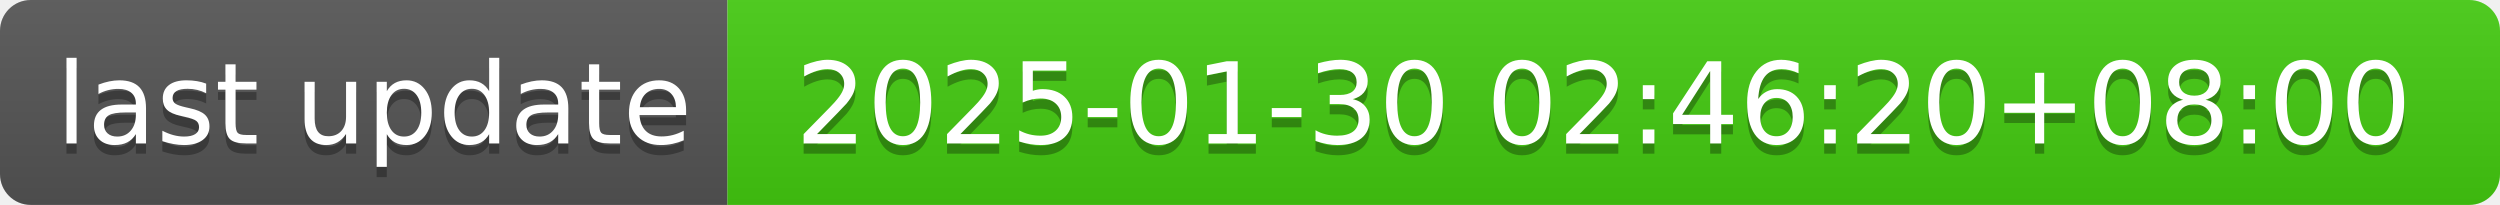
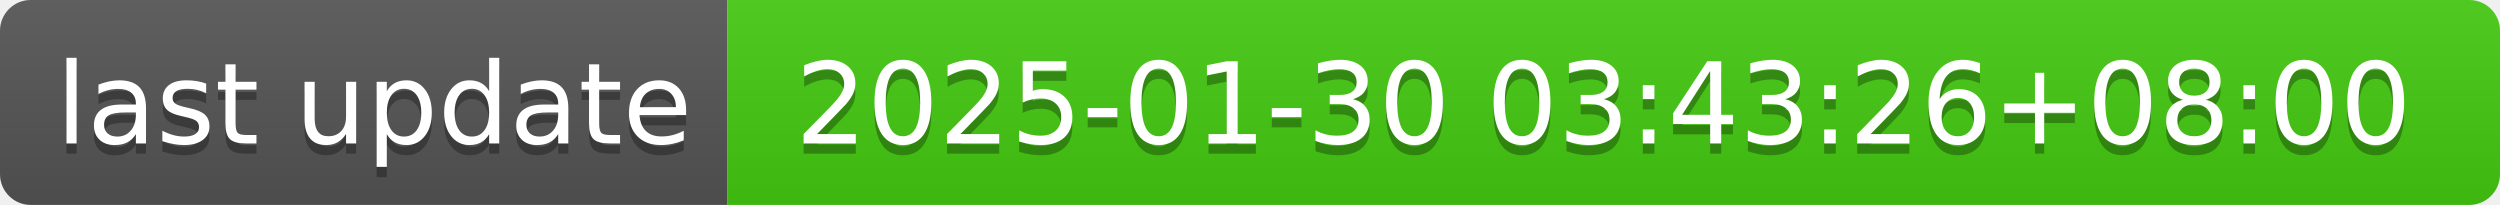
- <svg xmlns="http://www.w3.org/2000/svg" width="244" height="20" role="img" aria-label="last update: 2025-01-30 02:46:20+08:00">
+ <svg xmlns="http://www.w3.org/2000/svg" width="244" height="20" role="img" aria-label="last update: 2025-01-30 03:43:26+08:00">
  <linearGradient id="s" x2="0" y2="100%">
    <stop offset="0" stop-color="#bbb" stop-opacity=".1" />
    <stop offset="1" stop-opacity=".1" />
  </linearGradient>
  <clipPath id="r">
    <rect width="244" height="20" rx="3" fill="#fff" />
  </clipPath>
  <g clip-path="url(#r)">
    <rect width="71" height="20" fill="#555" />
    <rect x="71" width="173" height="20" fill="#4c1" />
    <rect width="244" height="20" fill="url(#s)" />
  </g>
  <g fill="#fff" text-anchor="middle" font-family="Verdana,Geneva,DejaVu Sans,sans-serif" text-rendering="geometricPrecision" font-size="110">
    <text aria-hidden="true" x="365" y="150" fill="#010101" fill-opacity=".3" transform="scale(.1)" textLength="610">last update</text>
    <text x="365" y="140" transform="scale(.1)" fill="#fff" textLength="610">last update</text>
-     <text aria-hidden="true" x="1565" y="150" fill="#010101" fill-opacity=".3" transform="scale(.1)" textLength="1630">2025-01-30 02:46:20+08:00</text>
-     <text x="1565" y="140" transform="scale(.1)" fill="#fff" textLength="1630">2025-01-30 02:46:20+08:00</text>
+     <text aria-hidden="true" x="1565" y="150" fill="#010101" fill-opacity=".3" transform="scale(.1)" textLength="1630">2025-01-30 03:43:26+08:00</text>
+     <text x="1565" y="140" transform="scale(.1)" fill="#fff" textLength="1630">2025-01-30 03:43:26+08:00</text>
  </g>
</svg>
